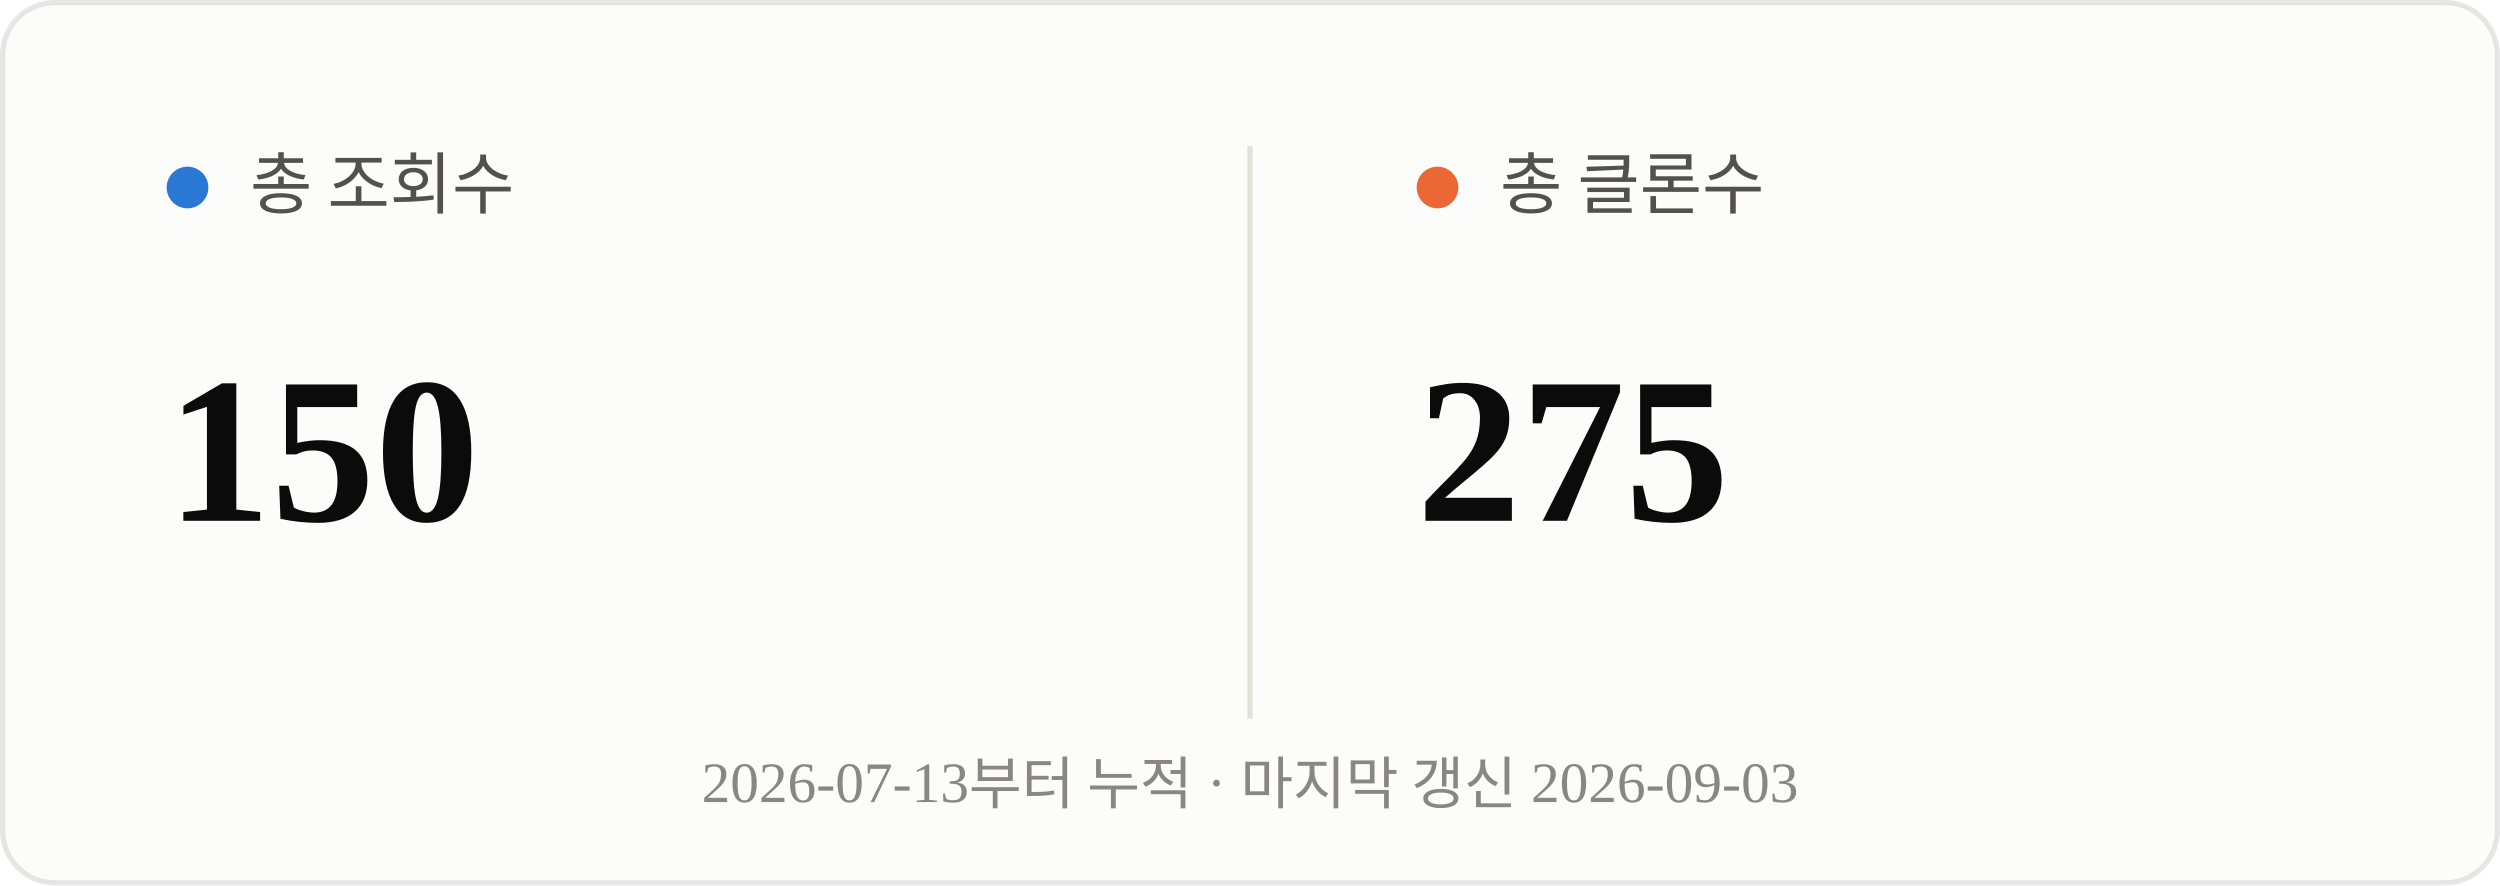
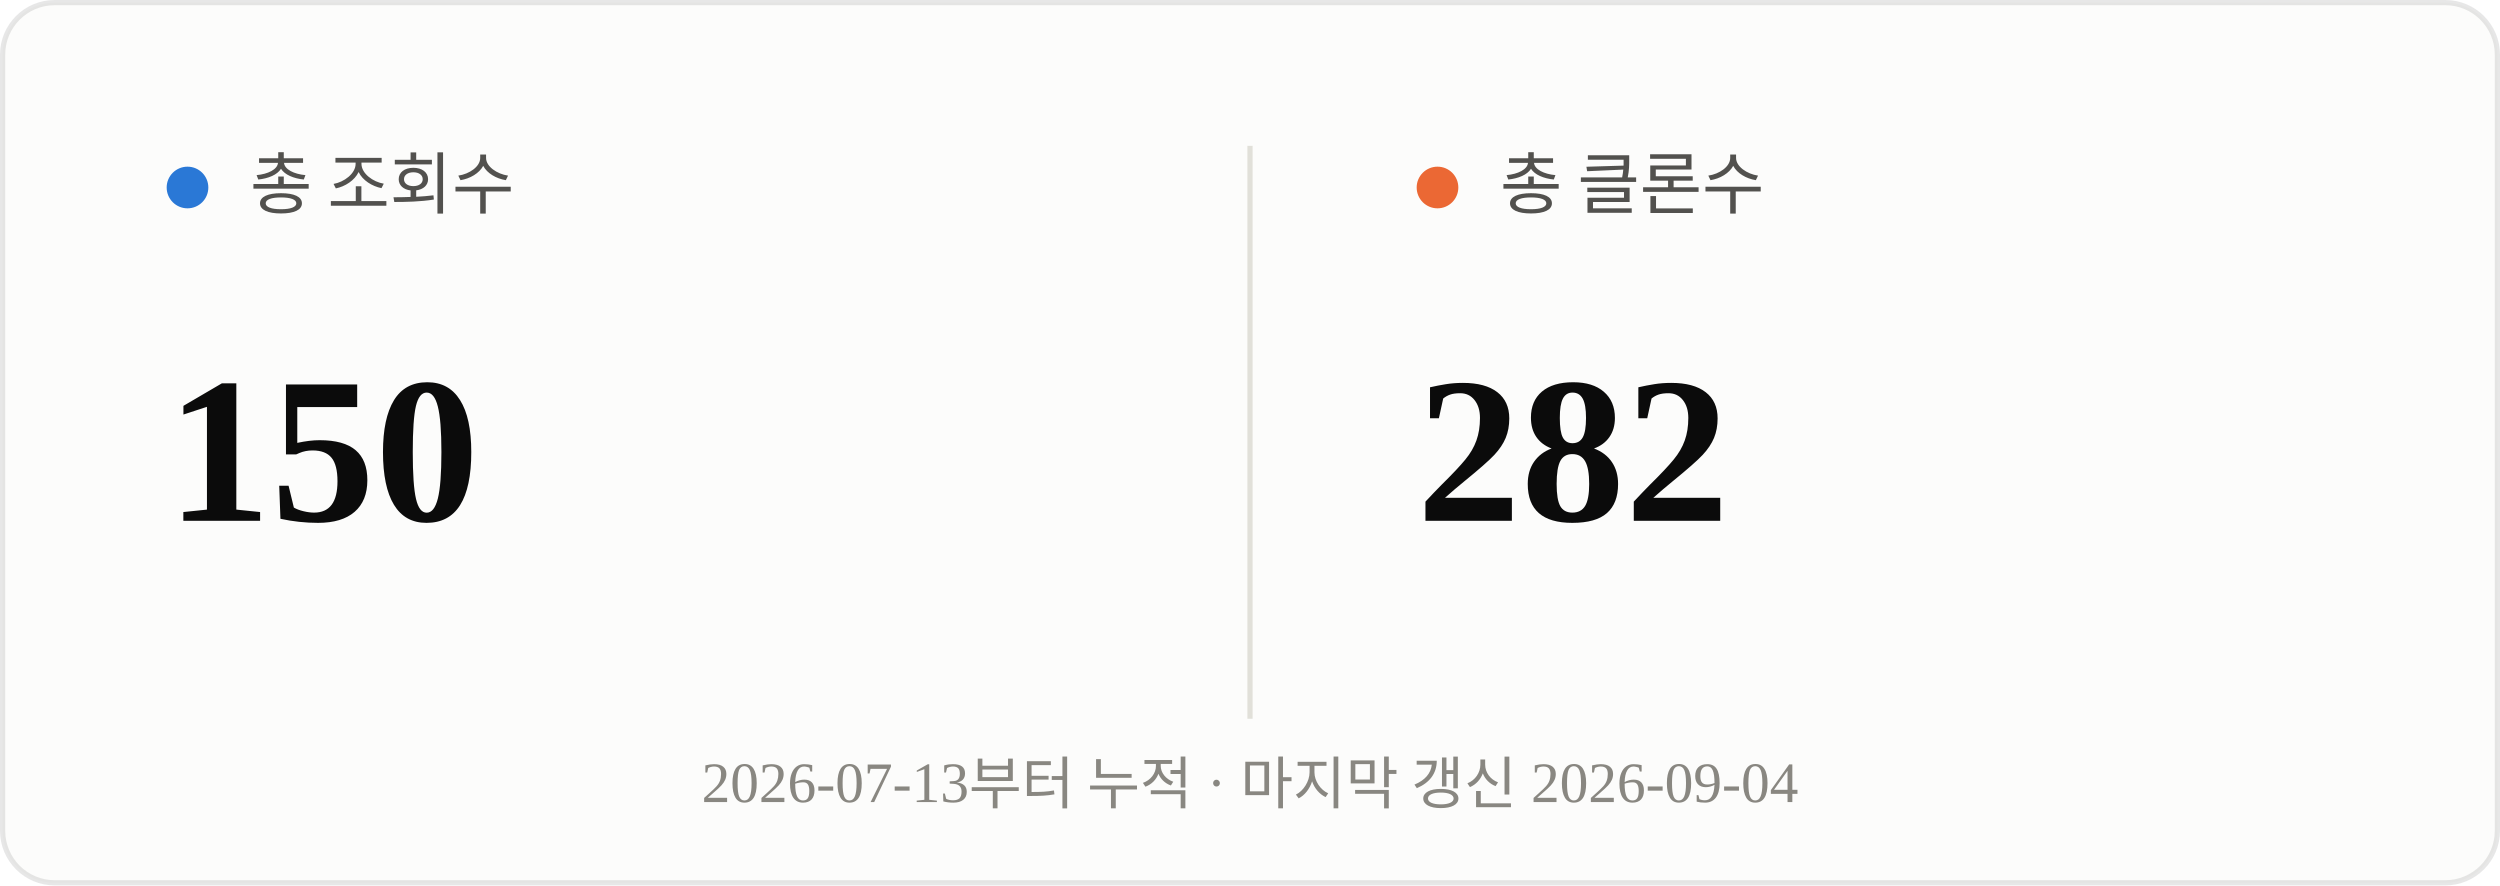
<svg xmlns="http://www.w3.org/2000/svg" viewBox="0 0 480 170" width="480" height="170">
  <rect x="0.5" y="0.5" width="479" height="169" rx="10" fill="#fcfcfb" stroke="rgba(11,11,11,0.10)" />
  <line x1="240" y1="28" x2="240" y2="138" stroke="#e1e0d9" stroke-width="1" />
  <circle cx="36" cy="36" r="4" fill="#2a78d6" />
  <text x="48" y="40" font-size="13" fill="#52514e">총 조회수</text>
  <text x="32" y="100" font-size="40" font-weight="700" fill="#0b0b0b">150</text>
  <circle cx="276" cy="36" r="4" fill="#eb6834" />
  <text x="288" y="40" font-size="13" fill="#52514e">총 클론수</text>
-   <text x="272" y="100" font-size="40" font-weight="700" fill="#0b0b0b">275</text>
-   <text x="240" y="154" text-anchor="middle" font-size="11" fill="#898781">2026-07-13부터 누적 · 마지막 갱신 2026-09-03</text>
+   <text x="272" y="100" font-size="40" font-weight="700" fill="#0b0b0b">282</text>
+   <text x="240" y="154" text-anchor="middle" font-size="11" fill="#898781">2026-07-13부터 누적 · 마지막 갱신 2026-09-04</text>
</svg>
